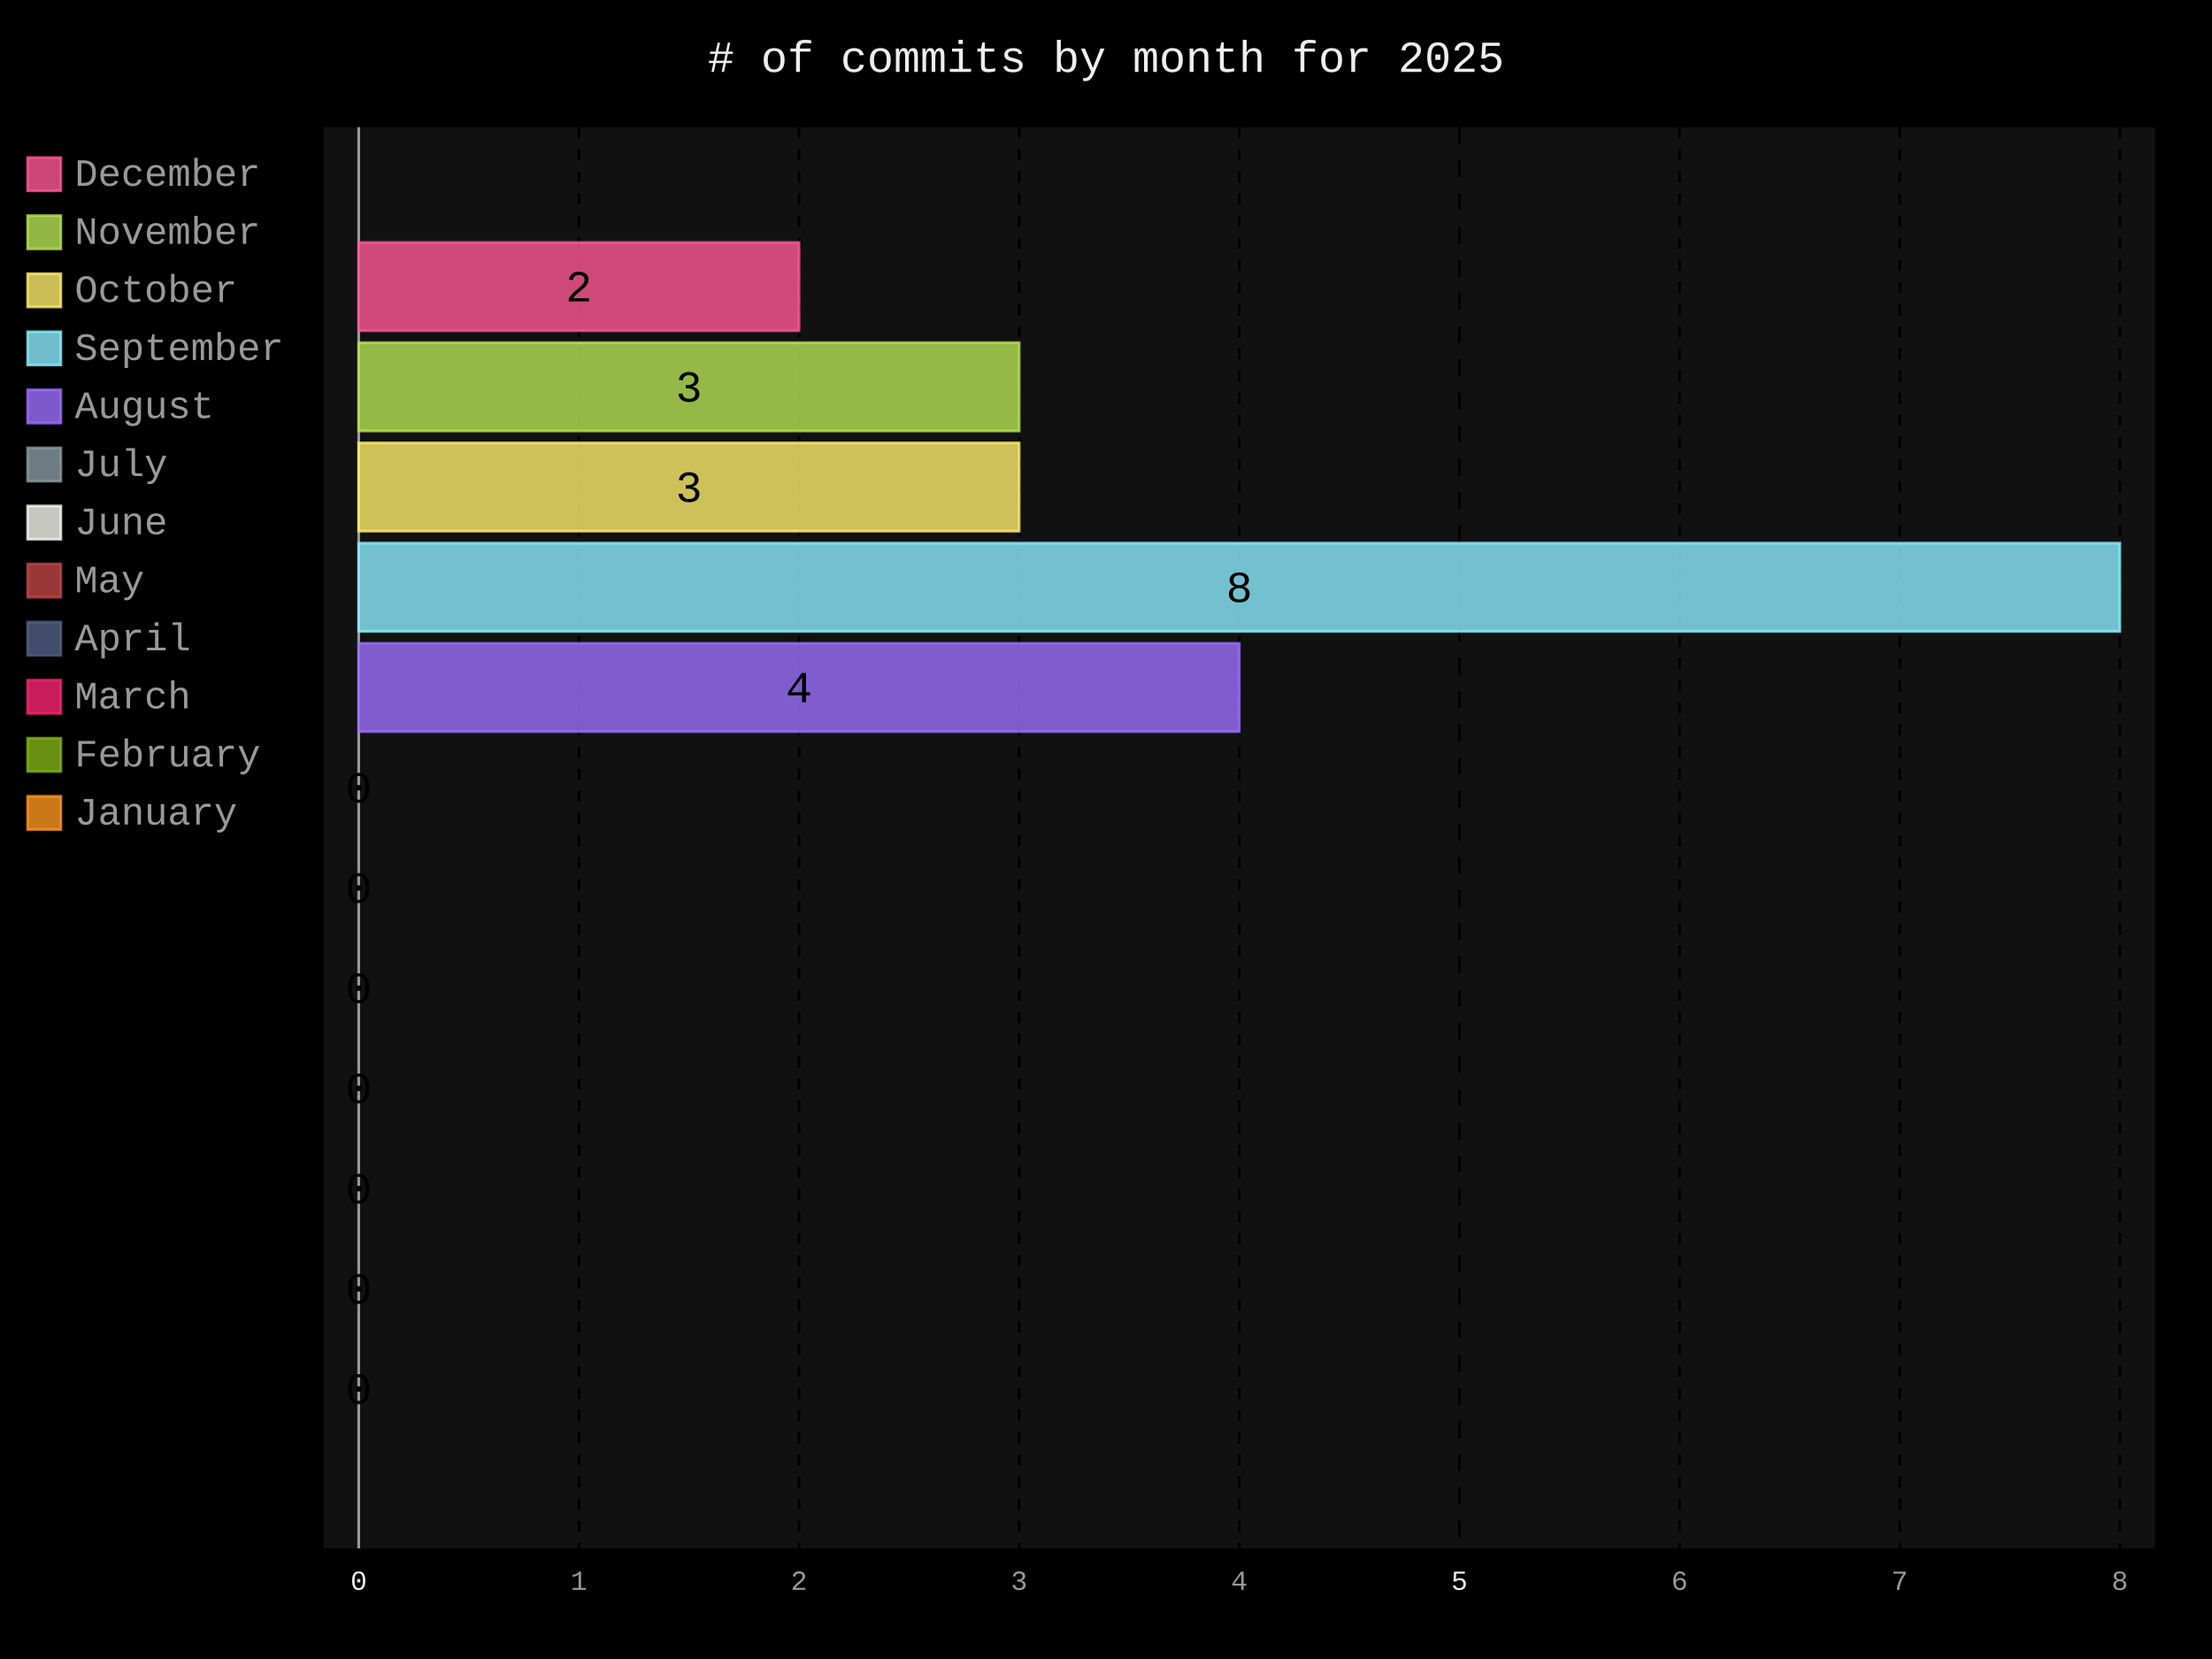
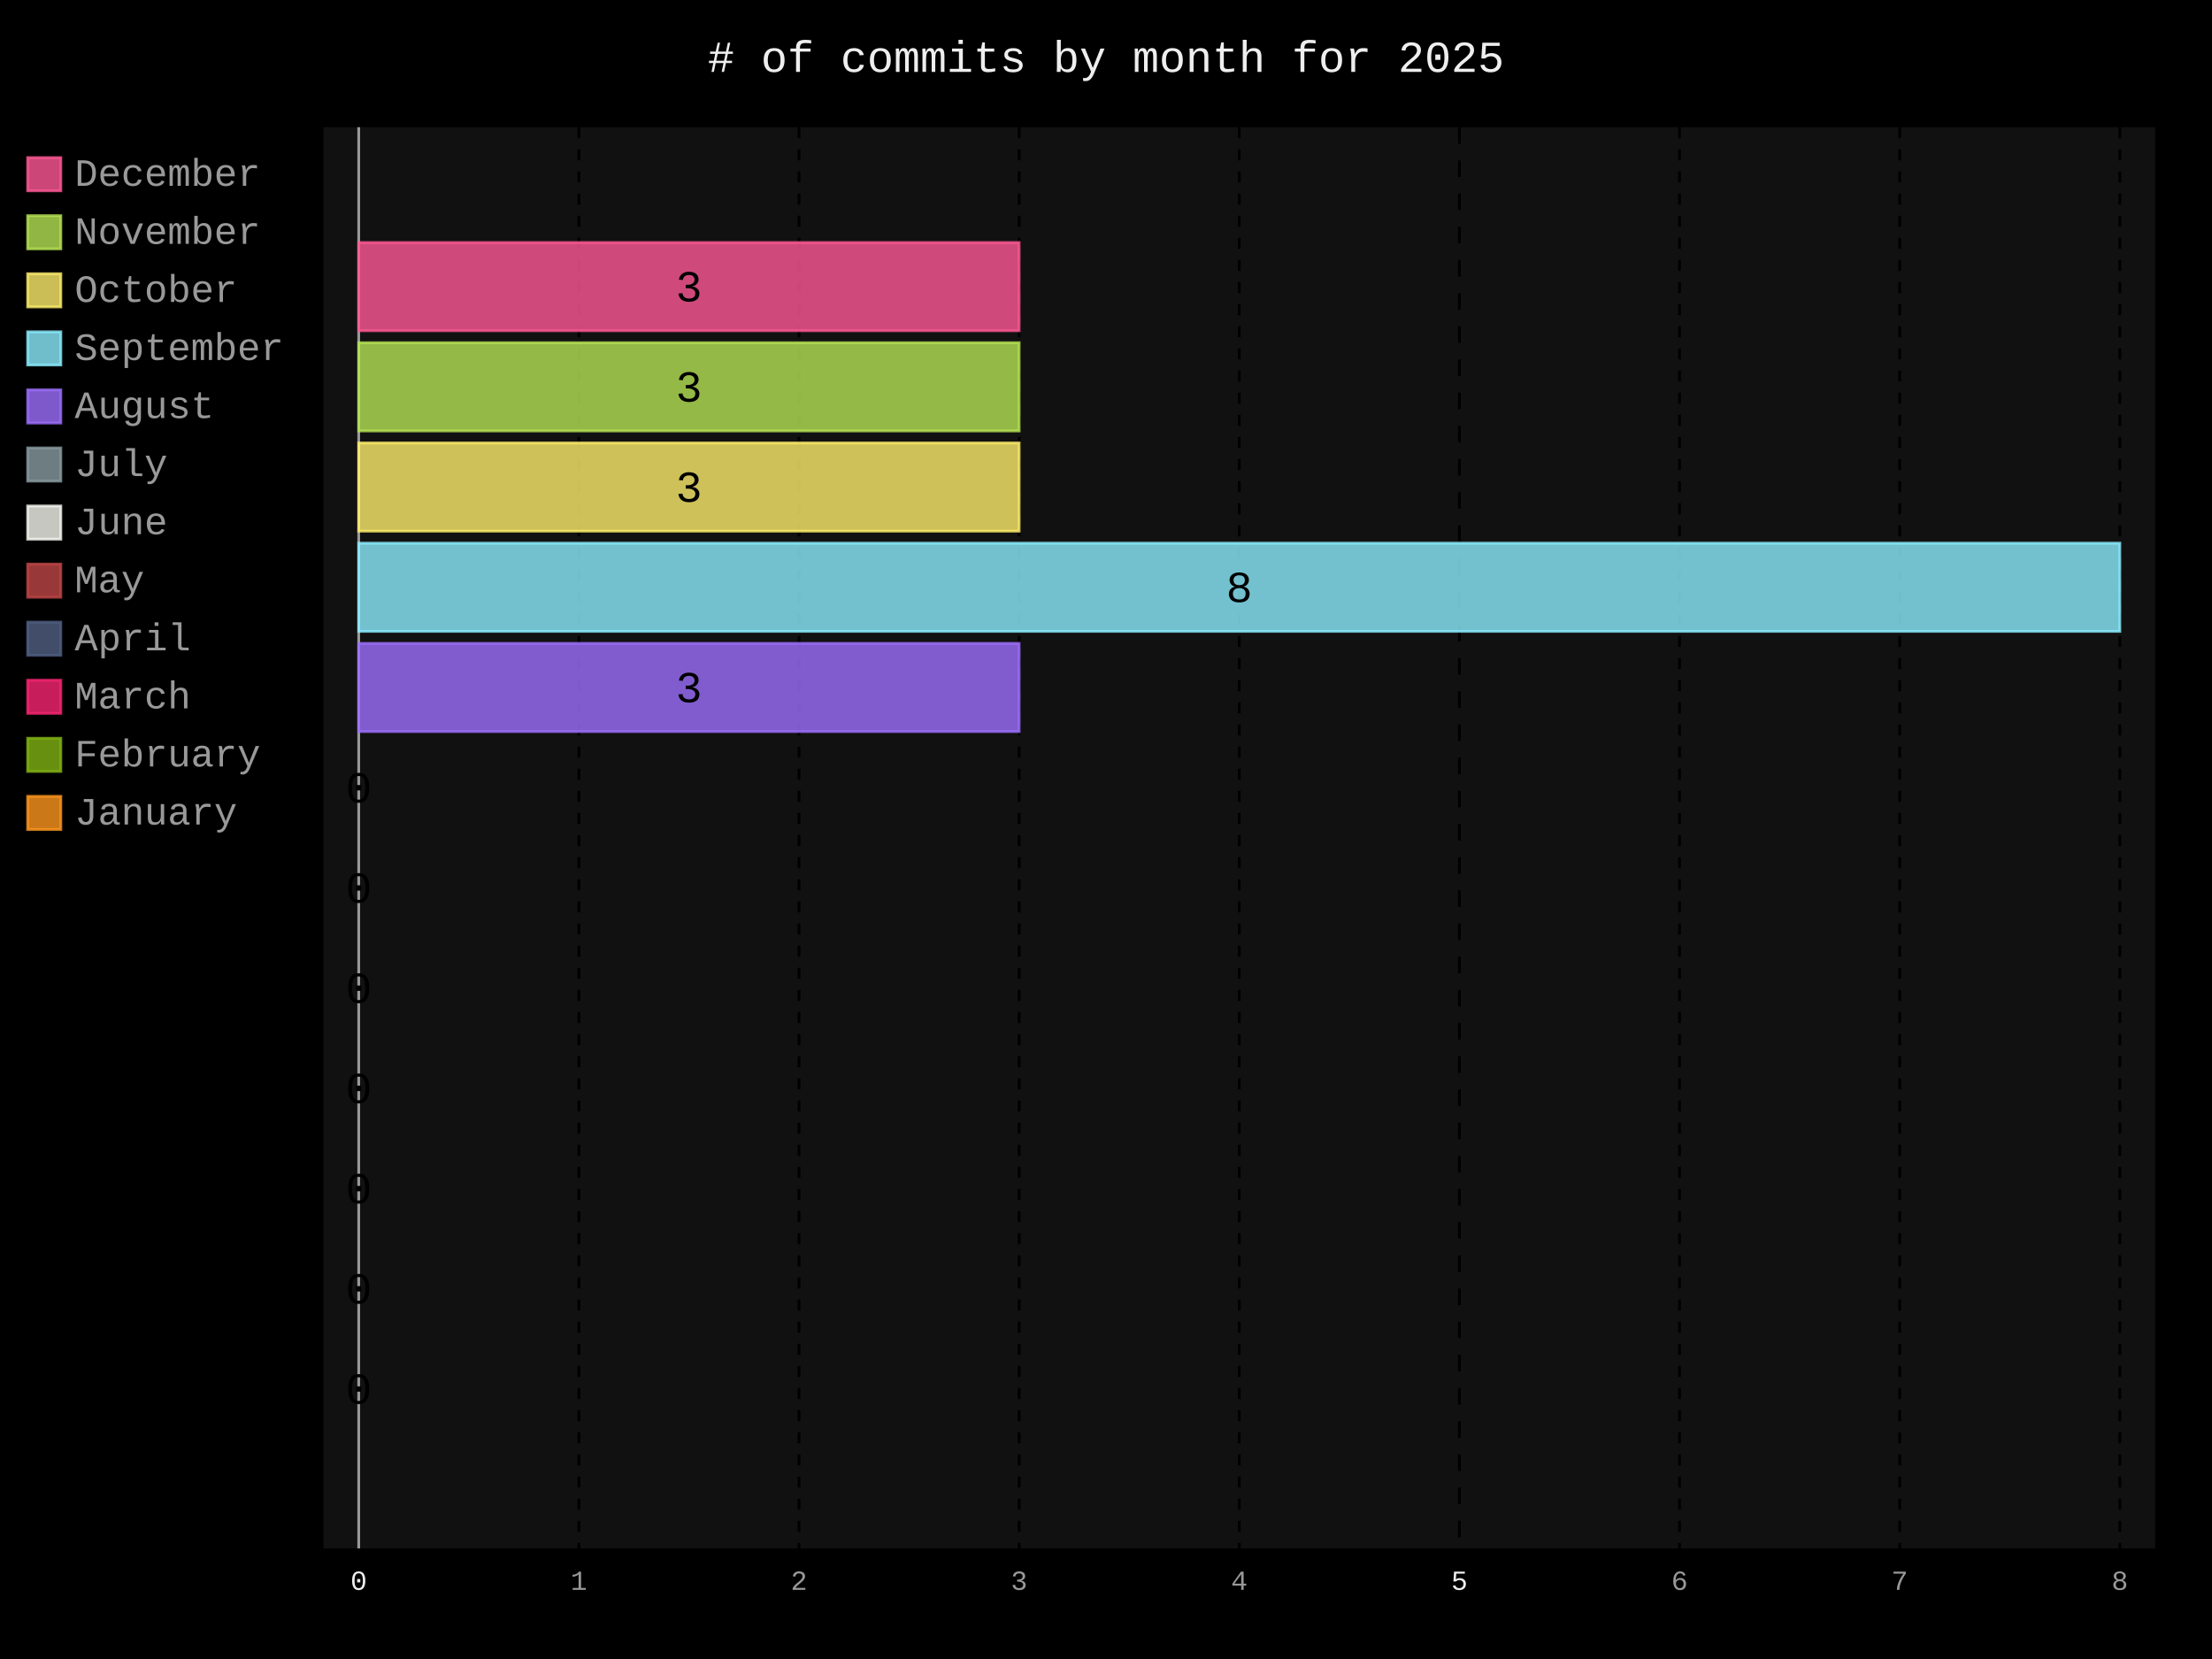
- <svg xmlns="http://www.w3.org/2000/svg" id="chart-1313203f-5a3c-4c43-ba52-5550ede80cef" class="pygal-chart" viewBox="0 0 800 600">
+ <svg xmlns="http://www.w3.org/2000/svg" id="chart-db15dde2-c119-477f-a4d4-e46ce6420cee" class="pygal-chart" viewBox="0 0 800 600">
  <defs>
-     <style type="text/css">#chart-1313203f-5a3c-4c43-ba52-5550ede80cef{-webkit-user-select:none;-webkit-font-smoothing:antialiased;font-family:Consolas,"Liberation Mono",Menlo,Courier,monospace}#chart-1313203f-5a3c-4c43-ba52-5550ede80cef .title{font-family:Consolas,"Liberation Mono",Menlo,Courier,monospace;font-size:16px}#chart-1313203f-5a3c-4c43-ba52-5550ede80cef .legends .legend text{font-family:Consolas,"Liberation Mono",Menlo,Courier,monospace;font-size:14px}#chart-1313203f-5a3c-4c43-ba52-5550ede80cef .axis text{font-family:Consolas,"Liberation Mono",Menlo,Courier,monospace;font-size:10px}#chart-1313203f-5a3c-4c43-ba52-5550ede80cef .axis text.major{font-family:Consolas,"Liberation Mono",Menlo,Courier,monospace;font-size:10px}#chart-1313203f-5a3c-4c43-ba52-5550ede80cef .text-overlay text.value{font-family:Consolas,"Liberation Mono",Menlo,Courier,monospace;font-size:16px}#chart-1313203f-5a3c-4c43-ba52-5550ede80cef .text-overlay text.label{font-family:Consolas,"Liberation Mono",Menlo,Courier,monospace;font-size:10px}#chart-1313203f-5a3c-4c43-ba52-5550ede80cef .tooltip{font-family:Consolas,"Liberation Mono",Menlo,Courier,monospace;font-size:14px}#chart-1313203f-5a3c-4c43-ba52-5550ede80cef text.no_data{font-family:Consolas,"Liberation Mono",Menlo,Courier,monospace;font-size:64px}
- #chart-1313203f-5a3c-4c43-ba52-5550ede80cef{background-color:black}#chart-1313203f-5a3c-4c43-ba52-5550ede80cef path,#chart-1313203f-5a3c-4c43-ba52-5550ede80cef line,#chart-1313203f-5a3c-4c43-ba52-5550ede80cef rect,#chart-1313203f-5a3c-4c43-ba52-5550ede80cef circle{-webkit-transition:250ms;-moz-transition:250ms;transition:250ms}#chart-1313203f-5a3c-4c43-ba52-5550ede80cef .graph &gt; .background{fill:black}#chart-1313203f-5a3c-4c43-ba52-5550ede80cef .plot &gt; .background{fill:#111}#chart-1313203f-5a3c-4c43-ba52-5550ede80cef .graph{fill:#999}#chart-1313203f-5a3c-4c43-ba52-5550ede80cef text.no_data{fill:#eee}#chart-1313203f-5a3c-4c43-ba52-5550ede80cef .title{fill:#eee}#chart-1313203f-5a3c-4c43-ba52-5550ede80cef .legends .legend text{fill:#999}#chart-1313203f-5a3c-4c43-ba52-5550ede80cef .legends .legend:hover text{fill:#eee}#chart-1313203f-5a3c-4c43-ba52-5550ede80cef .axis .line{stroke:#eee}#chart-1313203f-5a3c-4c43-ba52-5550ede80cef .axis .guide.line{stroke:#555}#chart-1313203f-5a3c-4c43-ba52-5550ede80cef .axis .major.line{stroke:#999}#chart-1313203f-5a3c-4c43-ba52-5550ede80cef .axis text.major{fill:#eee}#chart-1313203f-5a3c-4c43-ba52-5550ede80cef .axis.y .guides:hover .guide.line,#chart-1313203f-5a3c-4c43-ba52-5550ede80cef .line-graph .axis.x .guides:hover .guide.line,#chart-1313203f-5a3c-4c43-ba52-5550ede80cef .stackedline-graph .axis.x .guides:hover .guide.line,#chart-1313203f-5a3c-4c43-ba52-5550ede80cef .xy-graph .axis.x .guides:hover .guide.line{stroke:#eee}#chart-1313203f-5a3c-4c43-ba52-5550ede80cef .axis .guides:hover text{fill:#eee}#chart-1313203f-5a3c-4c43-ba52-5550ede80cef .reactive{fill-opacity:.8;stroke-opacity:.8;stroke-width:1}#chart-1313203f-5a3c-4c43-ba52-5550ede80cef .ci{stroke:#999}#chart-1313203f-5a3c-4c43-ba52-5550ede80cef .reactive.active,#chart-1313203f-5a3c-4c43-ba52-5550ede80cef .active .reactive{fill-opacity:.4;stroke-opacity:.9;stroke-width:4}#chart-1313203f-5a3c-4c43-ba52-5550ede80cef .ci .reactive.active{stroke-width:1.5}#chart-1313203f-5a3c-4c43-ba52-5550ede80cef .series text{fill:#eee}#chart-1313203f-5a3c-4c43-ba52-5550ede80cef .tooltip rect{fill:#111;stroke:#eee;-webkit-transition:opacity 250ms;-moz-transition:opacity 250ms;transition:opacity 250ms}#chart-1313203f-5a3c-4c43-ba52-5550ede80cef .tooltip .label{fill:#999}#chart-1313203f-5a3c-4c43-ba52-5550ede80cef .tooltip .label{fill:#999}#chart-1313203f-5a3c-4c43-ba52-5550ede80cef .tooltip .legend{font-size:.8em;fill:#555}#chart-1313203f-5a3c-4c43-ba52-5550ede80cef .tooltip .x_label{font-size:.6em;fill:#eee}#chart-1313203f-5a3c-4c43-ba52-5550ede80cef .tooltip .xlink{font-size:.5em;text-decoration:underline}#chart-1313203f-5a3c-4c43-ba52-5550ede80cef .tooltip .value{font-size:1.5em}#chart-1313203f-5a3c-4c43-ba52-5550ede80cef .bound{font-size:.5em}#chart-1313203f-5a3c-4c43-ba52-5550ede80cef .max-value{font-size:.75em;fill:#555}#chart-1313203f-5a3c-4c43-ba52-5550ede80cef .map-element{fill:#111;stroke:#555 !important}#chart-1313203f-5a3c-4c43-ba52-5550ede80cef .map-element .reactive{fill-opacity:inherit;stroke-opacity:inherit}#chart-1313203f-5a3c-4c43-ba52-5550ede80cef .color-0,#chart-1313203f-5a3c-4c43-ba52-5550ede80cef .color-0 a:visited{stroke:#ff5995;fill:#ff5995}#chart-1313203f-5a3c-4c43-ba52-5550ede80cef .color-1,#chart-1313203f-5a3c-4c43-ba52-5550ede80cef .color-1 a:visited{stroke:#b6e354;fill:#b6e354}#chart-1313203f-5a3c-4c43-ba52-5550ede80cef .color-2,#chart-1313203f-5a3c-4c43-ba52-5550ede80cef .color-2 a:visited{stroke:#feed6c;fill:#feed6c}#chart-1313203f-5a3c-4c43-ba52-5550ede80cef .color-3,#chart-1313203f-5a3c-4c43-ba52-5550ede80cef .color-3 a:visited{stroke:#8cedff;fill:#8cedff}#chart-1313203f-5a3c-4c43-ba52-5550ede80cef .color-4,#chart-1313203f-5a3c-4c43-ba52-5550ede80cef .color-4 a:visited{stroke:#9e6ffe;fill:#9e6ffe}#chart-1313203f-5a3c-4c43-ba52-5550ede80cef .color-5,#chart-1313203f-5a3c-4c43-ba52-5550ede80cef .color-5 a:visited{stroke:#899ca1;fill:#899ca1}#chart-1313203f-5a3c-4c43-ba52-5550ede80cef .color-6,#chart-1313203f-5a3c-4c43-ba52-5550ede80cef .color-6 a:visited{stroke:#f8f8f2;fill:#f8f8f2}#chart-1313203f-5a3c-4c43-ba52-5550ede80cef .color-7,#chart-1313203f-5a3c-4c43-ba52-5550ede80cef .color-7 a:visited{stroke:#bf4646;fill:#bf4646}#chart-1313203f-5a3c-4c43-ba52-5550ede80cef .color-8,#chart-1313203f-5a3c-4c43-ba52-5550ede80cef .color-8 a:visited{stroke:#516083;fill:#516083}#chart-1313203f-5a3c-4c43-ba52-5550ede80cef .color-9,#chart-1313203f-5a3c-4c43-ba52-5550ede80cef .color-9 a:visited{stroke:#f92672;fill:#f92672}#chart-1313203f-5a3c-4c43-ba52-5550ede80cef .color-10,#chart-1313203f-5a3c-4c43-ba52-5550ede80cef .color-10 a:visited{stroke:#82b414;fill:#82b414}#chart-1313203f-5a3c-4c43-ba52-5550ede80cef .color-11,#chart-1313203f-5a3c-4c43-ba52-5550ede80cef .color-11 a:visited{stroke:#fd971f;fill:#fd971f}#chart-1313203f-5a3c-4c43-ba52-5550ede80cef .text-overlay .color-0 text{fill:black}#chart-1313203f-5a3c-4c43-ba52-5550ede80cef .text-overlay .color-1 text{fill:black}#chart-1313203f-5a3c-4c43-ba52-5550ede80cef .text-overlay .color-2 text{fill:black}#chart-1313203f-5a3c-4c43-ba52-5550ede80cef .text-overlay .color-3 text{fill:black}#chart-1313203f-5a3c-4c43-ba52-5550ede80cef .text-overlay .color-4 text{fill:black}#chart-1313203f-5a3c-4c43-ba52-5550ede80cef .text-overlay .color-5 text{fill:black}#chart-1313203f-5a3c-4c43-ba52-5550ede80cef .text-overlay .color-6 text{fill:black}#chart-1313203f-5a3c-4c43-ba52-5550ede80cef .text-overlay .color-7 text{fill:black}#chart-1313203f-5a3c-4c43-ba52-5550ede80cef .text-overlay .color-8 text{fill:black}#chart-1313203f-5a3c-4c43-ba52-5550ede80cef .text-overlay .color-9 text{fill:black}#chart-1313203f-5a3c-4c43-ba52-5550ede80cef .text-overlay .color-10 text{fill:black}#chart-1313203f-5a3c-4c43-ba52-5550ede80cef .text-overlay .color-11 text{fill:black}
- #chart-1313203f-5a3c-4c43-ba52-5550ede80cef text.no_data{text-anchor:middle}#chart-1313203f-5a3c-4c43-ba52-5550ede80cef .guide.line{fill:none}#chart-1313203f-5a3c-4c43-ba52-5550ede80cef .centered{text-anchor:middle}#chart-1313203f-5a3c-4c43-ba52-5550ede80cef .title{text-anchor:middle}#chart-1313203f-5a3c-4c43-ba52-5550ede80cef .legends .legend text{fill-opacity:1}#chart-1313203f-5a3c-4c43-ba52-5550ede80cef .axis.x text{text-anchor:middle}#chart-1313203f-5a3c-4c43-ba52-5550ede80cef .axis.x:not(.web) text[transform]{text-anchor:start}#chart-1313203f-5a3c-4c43-ba52-5550ede80cef .axis.x:not(.web) text[transform].backwards{text-anchor:end}#chart-1313203f-5a3c-4c43-ba52-5550ede80cef .axis.y text{text-anchor:end}#chart-1313203f-5a3c-4c43-ba52-5550ede80cef .axis.y text[transform].backwards{text-anchor:start}#chart-1313203f-5a3c-4c43-ba52-5550ede80cef .axis.y2 text{text-anchor:start}#chart-1313203f-5a3c-4c43-ba52-5550ede80cef .axis.y2 text[transform].backwards{text-anchor:end}#chart-1313203f-5a3c-4c43-ba52-5550ede80cef .axis .guide.line{stroke-dasharray:4,4;stroke:black}#chart-1313203f-5a3c-4c43-ba52-5550ede80cef .axis .major.guide.line{stroke-dasharray:6,6;stroke:black}#chart-1313203f-5a3c-4c43-ba52-5550ede80cef .horizontal .axis.y .guide.line,#chart-1313203f-5a3c-4c43-ba52-5550ede80cef .horizontal .axis.y2 .guide.line,#chart-1313203f-5a3c-4c43-ba52-5550ede80cef .vertical .axis.x .guide.line{opacity:0}#chart-1313203f-5a3c-4c43-ba52-5550ede80cef .horizontal .axis.always_show .guide.line,#chart-1313203f-5a3c-4c43-ba52-5550ede80cef .vertical .axis.always_show .guide.line{opacity:1 !important}#chart-1313203f-5a3c-4c43-ba52-5550ede80cef .axis.y .guides:hover .guide.line,#chart-1313203f-5a3c-4c43-ba52-5550ede80cef .axis.y2 .guides:hover .guide.line,#chart-1313203f-5a3c-4c43-ba52-5550ede80cef .axis.x .guides:hover .guide.line{opacity:1}#chart-1313203f-5a3c-4c43-ba52-5550ede80cef .axis .guides:hover text{opacity:1}#chart-1313203f-5a3c-4c43-ba52-5550ede80cef .nofill{fill:none}#chart-1313203f-5a3c-4c43-ba52-5550ede80cef .subtle-fill{fill-opacity:.2}#chart-1313203f-5a3c-4c43-ba52-5550ede80cef .dot{stroke-width:1px;fill-opacity:1;stroke-opacity:1}#chart-1313203f-5a3c-4c43-ba52-5550ede80cef .dot.active{stroke-width:5px}#chart-1313203f-5a3c-4c43-ba52-5550ede80cef .dot.negative{fill:transparent}#chart-1313203f-5a3c-4c43-ba52-5550ede80cef text,#chart-1313203f-5a3c-4c43-ba52-5550ede80cef tspan{stroke:none !important}#chart-1313203f-5a3c-4c43-ba52-5550ede80cef .series text.active{opacity:1}#chart-1313203f-5a3c-4c43-ba52-5550ede80cef .tooltip rect{fill-opacity:.95;stroke-width:.5}#chart-1313203f-5a3c-4c43-ba52-5550ede80cef .tooltip text{fill-opacity:1}#chart-1313203f-5a3c-4c43-ba52-5550ede80cef .showable{visibility:hidden}#chart-1313203f-5a3c-4c43-ba52-5550ede80cef .showable.shown{visibility:visible}#chart-1313203f-5a3c-4c43-ba52-5550ede80cef .gauge-background{fill:rgba(229,229,229,1);stroke:none}#chart-1313203f-5a3c-4c43-ba52-5550ede80cef .bg-lines{stroke:black;stroke-width:2px}</style>
+     <style type="text/css">#chart-db15dde2-c119-477f-a4d4-e46ce6420cee{-webkit-user-select:none;-webkit-font-smoothing:antialiased;font-family:Consolas,"Liberation Mono",Menlo,Courier,monospace}#chart-db15dde2-c119-477f-a4d4-e46ce6420cee .title{font-family:Consolas,"Liberation Mono",Menlo,Courier,monospace;font-size:16px}#chart-db15dde2-c119-477f-a4d4-e46ce6420cee .legends .legend text{font-family:Consolas,"Liberation Mono",Menlo,Courier,monospace;font-size:14px}#chart-db15dde2-c119-477f-a4d4-e46ce6420cee .axis text{font-family:Consolas,"Liberation Mono",Menlo,Courier,monospace;font-size:10px}#chart-db15dde2-c119-477f-a4d4-e46ce6420cee .axis text.major{font-family:Consolas,"Liberation Mono",Menlo,Courier,monospace;font-size:10px}#chart-db15dde2-c119-477f-a4d4-e46ce6420cee .text-overlay text.value{font-family:Consolas,"Liberation Mono",Menlo,Courier,monospace;font-size:16px}#chart-db15dde2-c119-477f-a4d4-e46ce6420cee .text-overlay text.label{font-family:Consolas,"Liberation Mono",Menlo,Courier,monospace;font-size:10px}#chart-db15dde2-c119-477f-a4d4-e46ce6420cee .tooltip{font-family:Consolas,"Liberation Mono",Menlo,Courier,monospace;font-size:14px}#chart-db15dde2-c119-477f-a4d4-e46ce6420cee text.no_data{font-family:Consolas,"Liberation Mono",Menlo,Courier,monospace;font-size:64px}
+ #chart-db15dde2-c119-477f-a4d4-e46ce6420cee{background-color:black}#chart-db15dde2-c119-477f-a4d4-e46ce6420cee path,#chart-db15dde2-c119-477f-a4d4-e46ce6420cee line,#chart-db15dde2-c119-477f-a4d4-e46ce6420cee rect,#chart-db15dde2-c119-477f-a4d4-e46ce6420cee circle{-webkit-transition:250ms;-moz-transition:250ms;transition:250ms}#chart-db15dde2-c119-477f-a4d4-e46ce6420cee .graph &gt; .background{fill:black}#chart-db15dde2-c119-477f-a4d4-e46ce6420cee .plot &gt; .background{fill:#111}#chart-db15dde2-c119-477f-a4d4-e46ce6420cee .graph{fill:#999}#chart-db15dde2-c119-477f-a4d4-e46ce6420cee text.no_data{fill:#eee}#chart-db15dde2-c119-477f-a4d4-e46ce6420cee .title{fill:#eee}#chart-db15dde2-c119-477f-a4d4-e46ce6420cee .legends .legend text{fill:#999}#chart-db15dde2-c119-477f-a4d4-e46ce6420cee .legends .legend:hover text{fill:#eee}#chart-db15dde2-c119-477f-a4d4-e46ce6420cee .axis .line{stroke:#eee}#chart-db15dde2-c119-477f-a4d4-e46ce6420cee .axis .guide.line{stroke:#555}#chart-db15dde2-c119-477f-a4d4-e46ce6420cee .axis .major.line{stroke:#999}#chart-db15dde2-c119-477f-a4d4-e46ce6420cee .axis text.major{fill:#eee}#chart-db15dde2-c119-477f-a4d4-e46ce6420cee .axis.y .guides:hover .guide.line,#chart-db15dde2-c119-477f-a4d4-e46ce6420cee .line-graph .axis.x .guides:hover .guide.line,#chart-db15dde2-c119-477f-a4d4-e46ce6420cee .stackedline-graph .axis.x .guides:hover .guide.line,#chart-db15dde2-c119-477f-a4d4-e46ce6420cee .xy-graph .axis.x .guides:hover .guide.line{stroke:#eee}#chart-db15dde2-c119-477f-a4d4-e46ce6420cee .axis .guides:hover text{fill:#eee}#chart-db15dde2-c119-477f-a4d4-e46ce6420cee .reactive{fill-opacity:.8;stroke-opacity:.8;stroke-width:1}#chart-db15dde2-c119-477f-a4d4-e46ce6420cee .ci{stroke:#999}#chart-db15dde2-c119-477f-a4d4-e46ce6420cee .reactive.active,#chart-db15dde2-c119-477f-a4d4-e46ce6420cee .active .reactive{fill-opacity:.4;stroke-opacity:.9;stroke-width:4}#chart-db15dde2-c119-477f-a4d4-e46ce6420cee .ci .reactive.active{stroke-width:1.5}#chart-db15dde2-c119-477f-a4d4-e46ce6420cee .series text{fill:#eee}#chart-db15dde2-c119-477f-a4d4-e46ce6420cee .tooltip rect{fill:#111;stroke:#eee;-webkit-transition:opacity 250ms;-moz-transition:opacity 250ms;transition:opacity 250ms}#chart-db15dde2-c119-477f-a4d4-e46ce6420cee .tooltip .label{fill:#999}#chart-db15dde2-c119-477f-a4d4-e46ce6420cee .tooltip .label{fill:#999}#chart-db15dde2-c119-477f-a4d4-e46ce6420cee .tooltip .legend{font-size:.8em;fill:#555}#chart-db15dde2-c119-477f-a4d4-e46ce6420cee .tooltip .x_label{font-size:.6em;fill:#eee}#chart-db15dde2-c119-477f-a4d4-e46ce6420cee .tooltip .xlink{font-size:.5em;text-decoration:underline}#chart-db15dde2-c119-477f-a4d4-e46ce6420cee .tooltip .value{font-size:1.5em}#chart-db15dde2-c119-477f-a4d4-e46ce6420cee .bound{font-size:.5em}#chart-db15dde2-c119-477f-a4d4-e46ce6420cee .max-value{font-size:.75em;fill:#555}#chart-db15dde2-c119-477f-a4d4-e46ce6420cee .map-element{fill:#111;stroke:#555 !important}#chart-db15dde2-c119-477f-a4d4-e46ce6420cee .map-element .reactive{fill-opacity:inherit;stroke-opacity:inherit}#chart-db15dde2-c119-477f-a4d4-e46ce6420cee .color-0,#chart-db15dde2-c119-477f-a4d4-e46ce6420cee .color-0 a:visited{stroke:#ff5995;fill:#ff5995}#chart-db15dde2-c119-477f-a4d4-e46ce6420cee .color-1,#chart-db15dde2-c119-477f-a4d4-e46ce6420cee .color-1 a:visited{stroke:#b6e354;fill:#b6e354}#chart-db15dde2-c119-477f-a4d4-e46ce6420cee .color-2,#chart-db15dde2-c119-477f-a4d4-e46ce6420cee .color-2 a:visited{stroke:#feed6c;fill:#feed6c}#chart-db15dde2-c119-477f-a4d4-e46ce6420cee .color-3,#chart-db15dde2-c119-477f-a4d4-e46ce6420cee .color-3 a:visited{stroke:#8cedff;fill:#8cedff}#chart-db15dde2-c119-477f-a4d4-e46ce6420cee .color-4,#chart-db15dde2-c119-477f-a4d4-e46ce6420cee .color-4 a:visited{stroke:#9e6ffe;fill:#9e6ffe}#chart-db15dde2-c119-477f-a4d4-e46ce6420cee .color-5,#chart-db15dde2-c119-477f-a4d4-e46ce6420cee .color-5 a:visited{stroke:#899ca1;fill:#899ca1}#chart-db15dde2-c119-477f-a4d4-e46ce6420cee .color-6,#chart-db15dde2-c119-477f-a4d4-e46ce6420cee .color-6 a:visited{stroke:#f8f8f2;fill:#f8f8f2}#chart-db15dde2-c119-477f-a4d4-e46ce6420cee .color-7,#chart-db15dde2-c119-477f-a4d4-e46ce6420cee .color-7 a:visited{stroke:#bf4646;fill:#bf4646}#chart-db15dde2-c119-477f-a4d4-e46ce6420cee .color-8,#chart-db15dde2-c119-477f-a4d4-e46ce6420cee .color-8 a:visited{stroke:#516083;fill:#516083}#chart-db15dde2-c119-477f-a4d4-e46ce6420cee .color-9,#chart-db15dde2-c119-477f-a4d4-e46ce6420cee .color-9 a:visited{stroke:#f92672;fill:#f92672}#chart-db15dde2-c119-477f-a4d4-e46ce6420cee .color-10,#chart-db15dde2-c119-477f-a4d4-e46ce6420cee .color-10 a:visited{stroke:#82b414;fill:#82b414}#chart-db15dde2-c119-477f-a4d4-e46ce6420cee .color-11,#chart-db15dde2-c119-477f-a4d4-e46ce6420cee .color-11 a:visited{stroke:#fd971f;fill:#fd971f}#chart-db15dde2-c119-477f-a4d4-e46ce6420cee .text-overlay .color-0 text{fill:black}#chart-db15dde2-c119-477f-a4d4-e46ce6420cee .text-overlay .color-1 text{fill:black}#chart-db15dde2-c119-477f-a4d4-e46ce6420cee .text-overlay .color-2 text{fill:black}#chart-db15dde2-c119-477f-a4d4-e46ce6420cee .text-overlay .color-3 text{fill:black}#chart-db15dde2-c119-477f-a4d4-e46ce6420cee .text-overlay .color-4 text{fill:black}#chart-db15dde2-c119-477f-a4d4-e46ce6420cee .text-overlay .color-5 text{fill:black}#chart-db15dde2-c119-477f-a4d4-e46ce6420cee .text-overlay .color-6 text{fill:black}#chart-db15dde2-c119-477f-a4d4-e46ce6420cee .text-overlay .color-7 text{fill:black}#chart-db15dde2-c119-477f-a4d4-e46ce6420cee .text-overlay .color-8 text{fill:black}#chart-db15dde2-c119-477f-a4d4-e46ce6420cee .text-overlay .color-9 text{fill:black}#chart-db15dde2-c119-477f-a4d4-e46ce6420cee .text-overlay .color-10 text{fill:black}#chart-db15dde2-c119-477f-a4d4-e46ce6420cee .text-overlay .color-11 text{fill:black}
+ #chart-db15dde2-c119-477f-a4d4-e46ce6420cee text.no_data{text-anchor:middle}#chart-db15dde2-c119-477f-a4d4-e46ce6420cee .guide.line{fill:none}#chart-db15dde2-c119-477f-a4d4-e46ce6420cee .centered{text-anchor:middle}#chart-db15dde2-c119-477f-a4d4-e46ce6420cee .title{text-anchor:middle}#chart-db15dde2-c119-477f-a4d4-e46ce6420cee .legends .legend text{fill-opacity:1}#chart-db15dde2-c119-477f-a4d4-e46ce6420cee .axis.x text{text-anchor:middle}#chart-db15dde2-c119-477f-a4d4-e46ce6420cee .axis.x:not(.web) text[transform]{text-anchor:start}#chart-db15dde2-c119-477f-a4d4-e46ce6420cee .axis.x:not(.web) text[transform].backwards{text-anchor:end}#chart-db15dde2-c119-477f-a4d4-e46ce6420cee .axis.y text{text-anchor:end}#chart-db15dde2-c119-477f-a4d4-e46ce6420cee .axis.y text[transform].backwards{text-anchor:start}#chart-db15dde2-c119-477f-a4d4-e46ce6420cee .axis.y2 text{text-anchor:start}#chart-db15dde2-c119-477f-a4d4-e46ce6420cee .axis.y2 text[transform].backwards{text-anchor:end}#chart-db15dde2-c119-477f-a4d4-e46ce6420cee .axis .guide.line{stroke-dasharray:4,4;stroke:black}#chart-db15dde2-c119-477f-a4d4-e46ce6420cee .axis .major.guide.line{stroke-dasharray:6,6;stroke:black}#chart-db15dde2-c119-477f-a4d4-e46ce6420cee .horizontal .axis.y .guide.line,#chart-db15dde2-c119-477f-a4d4-e46ce6420cee .horizontal .axis.y2 .guide.line,#chart-db15dde2-c119-477f-a4d4-e46ce6420cee .vertical .axis.x .guide.line{opacity:0}#chart-db15dde2-c119-477f-a4d4-e46ce6420cee .horizontal .axis.always_show .guide.line,#chart-db15dde2-c119-477f-a4d4-e46ce6420cee .vertical .axis.always_show .guide.line{opacity:1 !important}#chart-db15dde2-c119-477f-a4d4-e46ce6420cee .axis.y .guides:hover .guide.line,#chart-db15dde2-c119-477f-a4d4-e46ce6420cee .axis.y2 .guides:hover .guide.line,#chart-db15dde2-c119-477f-a4d4-e46ce6420cee .axis.x .guides:hover .guide.line{opacity:1}#chart-db15dde2-c119-477f-a4d4-e46ce6420cee .axis .guides:hover text{opacity:1}#chart-db15dde2-c119-477f-a4d4-e46ce6420cee .nofill{fill:none}#chart-db15dde2-c119-477f-a4d4-e46ce6420cee .subtle-fill{fill-opacity:.2}#chart-db15dde2-c119-477f-a4d4-e46ce6420cee .dot{stroke-width:1px;fill-opacity:1;stroke-opacity:1}#chart-db15dde2-c119-477f-a4d4-e46ce6420cee .dot.active{stroke-width:5px}#chart-db15dde2-c119-477f-a4d4-e46ce6420cee .dot.negative{fill:transparent}#chart-db15dde2-c119-477f-a4d4-e46ce6420cee text,#chart-db15dde2-c119-477f-a4d4-e46ce6420cee tspan{stroke:none !important}#chart-db15dde2-c119-477f-a4d4-e46ce6420cee .series text.active{opacity:1}#chart-db15dde2-c119-477f-a4d4-e46ce6420cee .tooltip rect{fill-opacity:.95;stroke-width:.5}#chart-db15dde2-c119-477f-a4d4-e46ce6420cee .tooltip text{fill-opacity:1}#chart-db15dde2-c119-477f-a4d4-e46ce6420cee .showable{visibility:hidden}#chart-db15dde2-c119-477f-a4d4-e46ce6420cee .showable.shown{visibility:visible}#chart-db15dde2-c119-477f-a4d4-e46ce6420cee .gauge-background{fill:rgba(229,229,229,1);stroke:none}#chart-db15dde2-c119-477f-a4d4-e46ce6420cee .bg-lines{stroke:black;stroke-width:2px}</style>
  </defs>
  <g class="graph horizontalbar-graph horizontal">
    <rect x="0" y="0" width="800" height="600" class="background" />
    <g transform="translate(117, 46)" class="plot">
      <rect x="0" y="0" width="662.4" height="514" class="background" />
      <g class="axis x always_show">
        <g class="guides">
          <path d="M12.738 0 v514" class="axis major line" />
          <text x="12.738" y="529.0" class="major">0</text>
        </g>
        <g class="guides">
          <path d="M92.354 0 v514" class="guide line" />
          <text x="92.354" y="529.0" class="">1</text>
        </g>
        <g class="guides">
          <path d="M171.969 0 v514" class="guide line" />
          <text x="171.969" y="529.0" class="">2</text>
        </g>
        <g class="guides">
          <path d="M251.585 0 v514" class="guide line" />
          <text x="251.585" y="529.0" class="">3</text>
        </g>
        <g class="guides">
          <path d="M331.2 0 v514" class="guide line" />
          <text x="331.2" y="529.0" class="">4</text>
        </g>
        <g class="guides">
          <path d="M410.815 0 v514" class="major guide line" />
          <text x="410.815" y="529.0" class="major">5</text>
        </g>
        <g class="guides">
          <path d="M490.431 0 v514" class="guide line" />
          <text x="490.431" y="529.0" class="">6</text>
        </g>
        <g class="guides">
          <path d="M570.046 0 v514" class="guide line" />
          <text x="570.046" y="529.0" class="">7</text>
        </g>
        <g class="guides">
          <path d="M649.662 0 v514" class="guide line" />
          <text x="649.662" y="529.0" class="">8</text>
        </g>
      </g>
      <g class="series serie-11 color-11">
        <g class="bars">
          <g class="bar">
            <rect x="12.738" y="440.393" rx="0" ry="0" height="31.894" class="rect reactive tooltip-trigger" />
          </g>
        </g>
      </g>
      <g class="series serie-10 color-10">
        <g class="bars">
          <g class="bar">
            <rect x="12.738" y="404.149" rx="0" ry="0" height="31.894" class="rect reactive tooltip-trigger" />
          </g>
        </g>
      </g>
      <g class="series serie-9 color-9">
        <g class="bars">
          <g class="bar">
            <rect x="12.738" y="367.905" rx="0" ry="0" height="31.894" class="rect reactive tooltip-trigger" />
          </g>
        </g>
      </g>
      <g class="series serie-8 color-8">
        <g class="bars">
          <g class="bar">
            <rect x="12.738" y="331.662" rx="0" ry="0" height="31.894" class="rect reactive tooltip-trigger" />
          </g>
        </g>
      </g>
      <g class="series serie-7 color-7">
        <g class="bars">
          <g class="bar">
            <rect x="12.738" y="295.418" rx="0" ry="0" height="31.894" class="rect reactive tooltip-trigger" />
          </g>
        </g>
      </g>
      <g class="series serie-6 color-6">
        <g class="bars">
          <g class="bar">
            <rect x="12.738" y="259.175" rx="0" ry="0" height="31.894" class="rect reactive tooltip-trigger" />
          </g>
        </g>
      </g>
      <g class="series serie-5 color-5">
        <g class="bars">
          <g class="bar">
            <rect x="12.738" y="222.931" rx="0" ry="0" height="31.894" class="rect reactive tooltip-trigger" />
          </g>
        </g>
      </g>
      <g class="series serie-4 color-4">
        <g class="bars">
          <g class="bar">
-             <rect x="12.738" y="186.687" rx="0" ry="0" width="318.462" height="31.894" class="rect reactive tooltip-trigger" />
+             <rect x="12.738" y="186.687" rx="0" ry="0" width="238.846" height="31.894" class="rect reactive tooltip-trigger" />
          </g>
        </g>
      </g>
      <g class="series serie-3 color-3">
        <g class="bars">
          <g class="bar">
            <rect x="12.738" y="150.444" rx="0" ry="0" width="636.923" height="31.894" class="rect reactive tooltip-trigger" />
          </g>
        </g>
      </g>
      <g class="series serie-2 color-2">
        <g class="bars">
          <g class="bar">
            <rect x="12.738" y="114.2" rx="0" ry="0" width="238.846" height="31.894" class="rect reactive tooltip-trigger" />
          </g>
        </g>
      </g>
      <g class="series serie-1 color-1">
        <g class="bars">
          <g class="bar">
            <rect x="12.738" y="77.957" rx="0" ry="0" width="238.846" height="31.894" class="rect reactive tooltip-trigger" />
          </g>
        </g>
      </g>
      <g class="series serie-0 color-0">
        <g class="bars">
          <g class="bar">
-             <rect x="12.738" y="41.713" rx="0" ry="0" width="159.231" height="31.894" class="rect reactive tooltip-trigger" />
+             <rect x="12.738" y="41.713" rx="0" ry="0" width="238.846" height="31.894" class="rect reactive tooltip-trigger" />
          </g>
        </g>
      </g>
    </g>
    <g class="titles">
      <text x="400.0" y="26" class="title plot_title"># of commits by month for 2025</text>
    </g>
    <g transform="translate(117, 46)" class="plot overlay">
      <g class="series serie-11 color-11" />
      <g class="series serie-10 color-10" />
      <g class="series serie-9 color-9" />
      <g class="series serie-8 color-8" />
      <g class="series serie-7 color-7" />
      <g class="series serie-6 color-6" />
      <g class="series serie-5 color-5" />
      <g class="series serie-4 color-4" />
      <g class="series serie-3 color-3" />
      <g class="series serie-2 color-2" />
      <g class="series serie-1 color-1" />
      <g class="series serie-0 color-0" />
    </g>
    <g transform="translate(117, 46)" class="plot text-overlay">
      <g class="series serie-11 color-11">
        <text text-anchor="middle" x="12.738" y="461.673" class="value">0</text>
      </g>
      <g class="series serie-10 color-10">
        <text text-anchor="middle" x="12.738" y="425.429" class="value">0</text>
      </g>
      <g class="series serie-9 color-9">
        <text text-anchor="middle" x="12.738" y="389.186" class="value">0</text>
      </g>
      <g class="series serie-8 color-8">
        <text text-anchor="middle" x="12.738" y="352.942" class="value">0</text>
      </g>
      <g class="series serie-7 color-7">
        <text text-anchor="middle" x="12.738" y="316.699" class="value">0</text>
      </g>
      <g class="series serie-6 color-6">
        <text text-anchor="middle" x="12.738" y="280.455" class="value">0</text>
      </g>
      <g class="series serie-5 color-5">
        <text text-anchor="middle" x="12.738" y="244.212" class="value">0</text>
      </g>
      <g class="series serie-4 color-4">
-         <text text-anchor="middle" x="171.969" y="207.968" class="value">4</text>
+         <text text-anchor="middle" x="132.162" y="207.968" class="value">3</text>
      </g>
      <g class="series serie-3 color-3">
        <text text-anchor="middle" x="331.2" y="171.724" class="value">8</text>
      </g>
      <g class="series serie-2 color-2">
        <text text-anchor="middle" x="132.162" y="135.481" class="value">3</text>
      </g>
      <g class="series serie-1 color-1">
        <text text-anchor="middle" x="132.162" y="99.237" class="value">3</text>
      </g>
      <g class="series serie-0 color-0">
-         <text text-anchor="middle" x="92.354" y="62.994" class="value">2</text>
+         <text text-anchor="middle" x="132.162" y="62.994" class="value">3</text>
      </g>
    </g>
    <g transform="translate(117, 46)" class="plot tooltip-overlay">
      <g transform="translate(0 0)" style="opacity: 0" class="tooltip">
        <rect rx="0" ry="0" width="0" height="0" class="tooltip-box" />
        <g class="text" />
      </g>
    </g>
    <g transform="translate(10, 56)" class="legends">
      <g id="activate-serie-0" class="legend reactive activate-serie">
        <rect x="0.0" y="1.0" width="12" height="12" class="color-0 reactive" />
        <text x="17.0" y="11.2">December</text>
      </g>
      <g id="activate-serie-1" class="legend reactive activate-serie">
        <rect x="0.0" y="22.0" width="12" height="12" class="color-1 reactive" />
        <text x="17.0" y="32.2">November</text>
      </g>
      <g id="activate-serie-2" class="legend reactive activate-serie">
        <rect x="0.0" y="43.0" width="12" height="12" class="color-2 reactive" />
        <text x="17.0" y="53.2">October</text>
      </g>
      <g id="activate-serie-3" class="legend reactive activate-serie">
        <rect x="0.0" y="64.0" width="12" height="12" class="color-3 reactive" />
        <text x="17.0" y="74.2">September</text>
      </g>
      <g id="activate-serie-4" class="legend reactive activate-serie">
        <rect x="0.0" y="85.0" width="12" height="12" class="color-4 reactive" />
        <text x="17.0" y="95.2">August</text>
      </g>
      <g id="activate-serie-5" class="legend reactive activate-serie">
        <rect x="0.0" y="106.0" width="12" height="12" class="color-5 reactive" />
        <text x="17.0" y="116.2">July</text>
      </g>
      <g id="activate-serie-6" class="legend reactive activate-serie">
        <rect x="0.0" y="127.0" width="12" height="12" class="color-6 reactive" />
        <text x="17.0" y="137.2">June</text>
      </g>
      <g id="activate-serie-7" class="legend reactive activate-serie">
        <rect x="0.0" y="148.0" width="12" height="12" class="color-7 reactive" />
        <text x="17.0" y="158.2">May</text>
      </g>
      <g id="activate-serie-8" class="legend reactive activate-serie">
        <rect x="0.0" y="169.0" width="12" height="12" class="color-8 reactive" />
        <text x="17.0" y="179.2">April</text>
      </g>
      <g id="activate-serie-9" class="legend reactive activate-serie">
        <rect x="0.0" y="190.0" width="12" height="12" class="color-9 reactive" />
        <text x="17.0" y="200.2">March</text>
      </g>
      <g id="activate-serie-10" class="legend reactive activate-serie">
        <rect x="0.0" y="211.0" width="12" height="12" class="color-10 reactive" />
        <text x="17.0" y="221.2">February</text>
      </g>
      <g id="activate-serie-11" class="legend reactive activate-serie">
        <rect x="0.0" y="232.0" width="12" height="12" class="color-11 reactive" />
        <text x="17.0" y="242.2">January</text>
      </g>
    </g>
    <g transform="translate(790, 56)" class="legends" />
  </g>
</svg>
